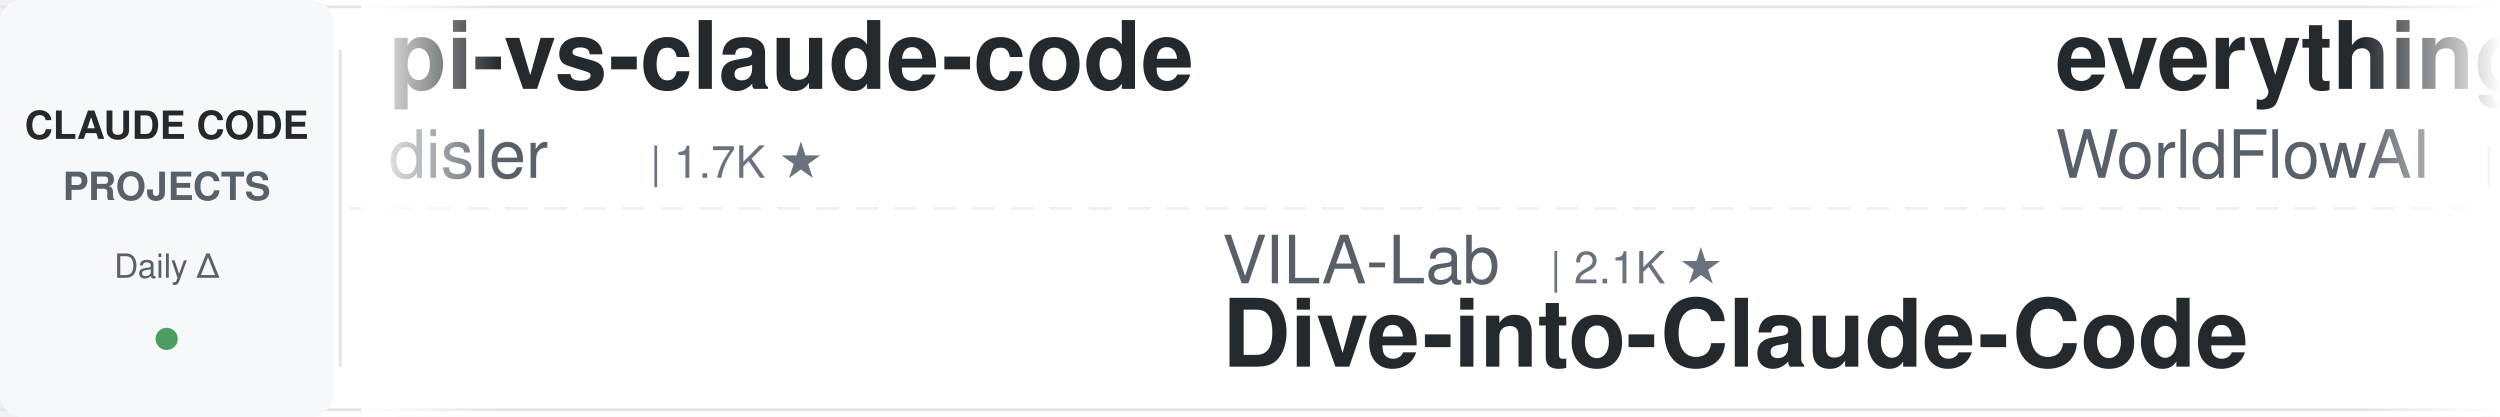
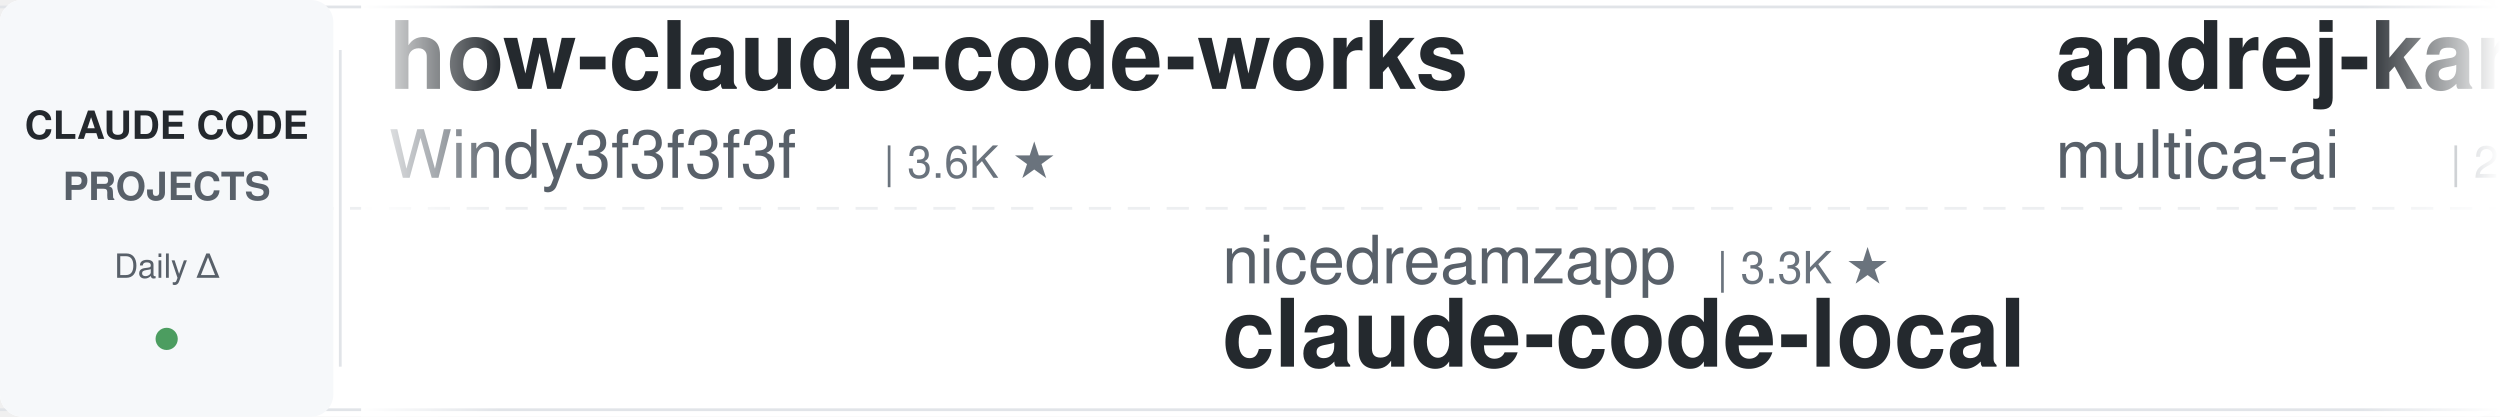
<svg xmlns="http://www.w3.org/2000/svg" width="900" height="150">
  <defs>
    <linearGradient id="leftFade" x1="0%" y1="0%" x2="100%" y2="0%">
      <stop offset="0%" style="stop-color:#ffffff;stop-opacity:1" />
      <stop offset="100%" style="stop-color:#ffffff;stop-opacity:0" />
    </linearGradient>
    <linearGradient id="rightFade" x1="0%" y1="0%" x2="100%" y2="0%">
      <stop offset="0%" style="stop-color:#ffffff;stop-opacity:0" />
      <stop offset="100%" style="stop-color:#ffffff;stop-opacity:1" />
    </linearGradient>
  </defs>
  <rect width="900" height="150" fill="#ffffff" rx="8" />
  <rect x="0" y="2" width="900" height="1" fill="#e1e4e8" />
  <rect x="0" y="147" width="900" height="1" fill="#e1e4e8" />
  <line x1="0" y1="75" x2="900" y2="75" stroke="#e1e4e8" stroke-width="1" stroke-dasharray="8 6" opacity="0.6" />
  <rect x="0" y="0" width="120" height="150" fill="#f6f8fa" rx="8" />
  <text x="60" y="50" font-family="-apple-system, BlinkMacSystemFont, 'Segoe UI', Helvetica, Arial, sans-serif" font-size="14" font-weight="600" fill="#24292e" text-anchor="middle">CLAUDE CODE</text>
  <text x="60" y="72" font-family="-apple-system, BlinkMacSystemFont, 'Segoe UI', Helvetica, Arial, sans-serif" font-size="14" font-weight="600" fill="#586069" text-anchor="middle">PROJECTS</text>
  <text x="60" y="100" font-family="-apple-system, BlinkMacSystemFont, 'Segoe UI', Helvetica, Arial, sans-serif" font-size="12" font-weight="500" fill="#586069" text-anchor="middle">Daily Δ</text>
  <circle cx="60" cy="122" r="4" fill="#22863a" opacity="0.8" />
  <rect x="122" y="18" width="1" height="114" fill="#e1e4e8" />
  <clipPath id="tickerClip">
    <rect x="130" y="0" width="770" height="150" />
  </clipPath>
  <g clip-path="url(#tickerClip)">
    <g id="tickerItems">
      <animateTransform attributeName="transform" attributeType="XML" type="translate" from="0 0" to="-3000 0" dur="54s" repeatCount="indefinite" />
      <g transform="translate(0, 0)">
-         <text x="140" y="32" font-family="-apple-system, BlinkMacSystemFont, 'Segoe UI', Helvetica, Arial, sans-serif" font-size="34" font-weight="600" fill="#24292e">pi-vs-claude-code</text>
-         <text x="140" y="64" font-family="-apple-system, BlinkMacSystemFont, 'Segoe UI', Helvetica, Arial, sans-serif" font-size="24" font-weight="400" fill="#586069">disler</text>
-         <text x="234" y="64" font-family="-apple-system, BlinkMacSystemFont, 'Segoe UI', Helvetica, Arial, sans-serif" font-size="16" font-weight="500" fill="#6a737d">| 1.7K ★</text>
+         <text x="140" y="32" font-family="-apple-system, BlinkMacSystemFont, 'Segoe UI', Helvetica, Arial, sans-serif" font-size="34" font-weight="600" fill="#24292e">how-claude-code-works</text>
+         <text x="140" y="64" font-family="-apple-system, BlinkMacSystemFont, 'Segoe UI', Helvetica, Arial, sans-serif" font-size="24" font-weight="400" fill="#586069">Windy3f3f3f3f</text>
+         <text x="318" y="64" font-family="-apple-system, BlinkMacSystemFont, 'Segoe UI', Helvetica, Arial, sans-serif" font-size="16" font-weight="500" fill="#6a737d">| 3.6K ★</text>
      </g>
      <g transform="translate(300, 0)">
-         <text x="140" y="102" font-family="-apple-system, BlinkMacSystemFont, 'Segoe UI', Helvetica, Arial, sans-serif" font-size="24" font-weight="400" fill="#586069">VILA-Lab</text>
-         <text x="258" y="102" font-family="-apple-system, BlinkMacSystemFont, 'Segoe UI', Helvetica, Arial, sans-serif" font-size="16" font-weight="500" fill="#6a737d">| 2.1K ★</text>
-         <text x="140" y="132" font-family="-apple-system, BlinkMacSystemFont, 'Segoe UI', Helvetica, Arial, sans-serif" font-size="34" font-weight="600" fill="#24292e">Dive-into-Claude-Code</text>
+         <text x="140" y="102" font-family="-apple-system, BlinkMacSystemFont, 'Segoe UI', Helvetica, Arial, sans-serif" font-size="24" font-weight="400" fill="#586069">nicedreamzapp</text>
+         <text x="318" y="102" font-family="-apple-system, BlinkMacSystemFont, 'Segoe UI', Helvetica, Arial, sans-serif" font-size="16" font-weight="500" fill="#6a737d">| 3.3K ★</text>
+         <text x="140" y="132" font-family="-apple-system, BlinkMacSystemFont, 'Segoe UI', Helvetica, Arial, sans-serif" font-size="34" font-weight="600" fill="#24292e">claude-code-local</text>
      </g>
      <g transform="translate(600, 0)">
-         <text x="140" y="32" font-family="-apple-system, BlinkMacSystemFont, 'Segoe UI', Helvetica, Arial, sans-serif" font-size="34" font-weight="600" fill="#24292e">everything-claude-code</text>
-         <text x="140" y="64" font-family="-apple-system, BlinkMacSystemFont, 'Segoe UI', Helvetica, Arial, sans-serif" font-size="24" font-weight="400" fill="#586069">WorldFlowAI</text>
-         <text x="294" y="64" font-family="-apple-system, BlinkMacSystemFont, 'Segoe UI', Helvetica, Arial, sans-serif" font-size="16" font-weight="500" fill="#6a737d">| 3.3K ★</text>
+         <text x="140" y="32" font-family="-apple-system, BlinkMacSystemFont, 'Segoe UI', Helvetica, Arial, sans-serif" font-size="34" font-weight="600" fill="#24292e">andrej-karpathy-skills</text>
+         <text x="140" y="64" font-family="-apple-system, BlinkMacSystemFont, 'Segoe UI', Helvetica, Arial, sans-serif" font-size="24" font-weight="400" fill="#586069">multica-ai</text>
+         <text x="282" y="64" font-family="-apple-system, BlinkMacSystemFont, 'Segoe UI', Helvetica, Arial, sans-serif" font-size="16" font-weight="500" fill="#6a737d">| 214.1K ★</text>
      </g>
      <g transform="translate(900, 0)">
-         <text x="140" y="102" font-family="-apple-system, BlinkMacSystemFont, 'Segoe UI', Helvetica, Arial, sans-serif" font-size="24" font-weight="400" fill="#586069">ding113</text>
-         <text x="246" y="102" font-family="-apple-system, BlinkMacSystemFont, 'Segoe UI', Helvetica, Arial, sans-serif" font-size="16" font-weight="500" fill="#6a737d">| 3.4K ★</text>
-         <text x="140" y="132" font-family="-apple-system, BlinkMacSystemFont, 'Segoe UI', Helvetica, Arial, sans-serif" font-size="34" font-weight="600" fill="#24292e">claude-code-hub</text>
+         <text x="140" y="102" font-family="-apple-system, BlinkMacSystemFont, 'Segoe UI', Helvetica, Arial, sans-serif" font-size="24" font-weight="400" fill="#586069">Yuyz0112</text>
+         <text x="258" y="102" font-family="-apple-system, BlinkMacSystemFont, 'Segoe UI', Helvetica, Arial, sans-serif" font-size="16" font-weight="500" fill="#6a737d">| 2.4K ★</text>
+         <text x="140" y="132" font-family="-apple-system, BlinkMacSystemFont, 'Segoe UI', Helvetica, Arial, sans-serif" font-size="34" font-weight="600" fill="#24292e">claude-code-reverse</text>
      </g>
      <g transform="translate(1200, 0)">
-         <text x="140" y="32" font-family="-apple-system, BlinkMacSystemFont, 'Segoe UI', Helvetica, Arial, sans-serif" font-size="34" font-weight="600" fill="#24292e">Claude-Code-Game-Studios</text>
-         <text x="140" y="64" font-family="-apple-system, BlinkMacSystemFont, 'Segoe UI', Helvetica, Arial, sans-serif" font-size="24" font-weight="400" fill="#586069">Donchitos</text>
-         <text x="270" y="64" font-family="-apple-system, BlinkMacSystemFont, 'Segoe UI', Helvetica, Arial, sans-serif" font-size="16" font-weight="500" fill="#6a737d">| 25.2K ★</text>
+         <text x="140" y="32" font-family="-apple-system, BlinkMacSystemFont, 'Segoe UI', Helvetica, Arial, sans-serif" font-size="34" font-weight="600" fill="#24292e">everything-claude-code-z...</text>
+         <text x="140" y="64" font-family="-apple-system, BlinkMacSystemFont, 'Segoe UI', Helvetica, Arial, sans-serif" font-size="24" font-weight="400" fill="#586069">xu-xiang</text>
+         <text x="258" y="64" font-family="-apple-system, BlinkMacSystemFont, 'Segoe UI', Helvetica, Arial, sans-serif" font-size="16" font-weight="500" fill="#6a737d">| 2.0K ★</text>
      </g>
      <g transform="translate(1500, 0)">
-         <text x="140" y="102" font-family="-apple-system, BlinkMacSystemFont, 'Segoe UI', Helvetica, Arial, sans-serif" font-size="24" font-weight="400" fill="#586069">repowise-dev</text>
-         <text x="306" y="102" font-family="-apple-system, BlinkMacSystemFont, 'Segoe UI', Helvetica, Arial, sans-serif" font-size="16" font-weight="500" fill="#6a737d">| 1.2K ★</text>
-         <text x="140" y="132" font-family="-apple-system, BlinkMacSystemFont, 'Segoe UI', Helvetica, Arial, sans-serif" font-size="34" font-weight="600" fill="#24292e">claude-code-prompts</text>
+         <text x="140" y="102" font-family="-apple-system, BlinkMacSystemFont, 'Segoe UI', Helvetica, Arial, sans-serif" font-size="24" font-weight="400" fill="#586069">Yeachan-Heo</text>
+         <text x="294" y="102" font-family="-apple-system, BlinkMacSystemFont, 'Segoe UI', Helvetica, Arial, sans-serif" font-size="16" font-weight="500" fill="#6a737d">| 39.3K ★</text>
+         <text x="140" y="132" font-family="-apple-system, BlinkMacSystemFont, 'Segoe UI', Helvetica, Arial, sans-serif" font-size="34" font-weight="600" fill="#24292e">oh-my-claudecode</text>
      </g>
      <g transform="translate(1800, 0)">
-         <text x="140" y="32" font-family="-apple-system, BlinkMacSystemFont, 'Segoe UI', Helvetica, Arial, sans-serif" font-size="34" font-weight="600" fill="#24292e">claude_code_src</text>
-         <text x="140" y="64" font-family="-apple-system, BlinkMacSystemFont, 'Segoe UI', Helvetica, Arial, sans-serif" font-size="24" font-weight="400" fill="#586069">ponponon</text>
-         <text x="258" y="64" font-family="-apple-system, BlinkMacSystemFont, 'Segoe UI', Helvetica, Arial, sans-serif" font-size="16" font-weight="500" fill="#6a737d">| 2.3K ★</text>
+         <text x="140" y="32" font-family="-apple-system, BlinkMacSystemFont, 'Segoe UI', Helvetica, Arial, sans-serif" font-size="34" font-weight="600" fill="#24292e">Open-ClaudeCode</text>
+         <text x="140" y="64" font-family="-apple-system, BlinkMacSystemFont, 'Segoe UI', Helvetica, Arial, sans-serif" font-size="24" font-weight="400" fill="#586069">LING71671</text>
+         <text x="270" y="64" font-family="-apple-system, BlinkMacSystemFont, 'Segoe UI', Helvetica, Arial, sans-serif" font-size="16" font-weight="500" fill="#6a737d">| 954 ★</text>
      </g>
      <g transform="translate(2100, 0)">
-         <text x="140" y="102" font-family="-apple-system, BlinkMacSystemFont, 'Segoe UI', Helvetica, Arial, sans-serif" font-size="24" font-weight="400" fill="#586069">ccplugins</text>
-         <text x="270" y="102" font-family="-apple-system, BlinkMacSystemFont, 'Segoe UI', Helvetica, Arial, sans-serif" font-size="16" font-weight="500" fill="#6a737d">| 947 ★</text>
-         <text x="140" y="132" font-family="-apple-system, BlinkMacSystemFont, 'Segoe UI', Helvetica, Arial, sans-serif" font-size="34" font-weight="600" fill="#24292e">awesome-claude-code-plug...</text>
+         <text x="140" y="102" font-family="-apple-system, BlinkMacSystemFont, 'Segoe UI', Helvetica, Arial, sans-serif" font-size="24" font-weight="400" fill="#586069">frankbria</text>
+         <text x="270" y="102" font-family="-apple-system, BlinkMacSystemFont, 'Segoe UI', Helvetica, Arial, sans-serif" font-size="16" font-weight="500" fill="#6a737d">| 9.6K ★</text>
+         <text x="140" y="132" font-family="-apple-system, BlinkMacSystemFont, 'Segoe UI', Helvetica, Arial, sans-serif" font-size="34" font-weight="600" fill="#24292e">ralph-claude-code</text>
      </g>
      <g transform="translate(2400, 0)">
-         <text x="140" y="32" font-family="-apple-system, BlinkMacSystemFont, 'Segoe UI', Helvetica, Arial, sans-serif" font-size="34" font-weight="600" fill="#24292e">claude-code-rev</text>
-         <text x="140" y="64" font-family="-apple-system, BlinkMacSystemFont, 'Segoe UI', Helvetica, Arial, sans-serif" font-size="24" font-weight="400" fill="#586069">oboard</text>
-         <text x="234" y="64" font-family="-apple-system, BlinkMacSystemFont, 'Segoe UI', Helvetica, Arial, sans-serif" font-size="16" font-weight="500" fill="#6a737d">| 3.3K ★</text>
+         <text x="140" y="32" font-family="-apple-system, BlinkMacSystemFont, 'Segoe UI', Helvetica, Arial, sans-serif" font-size="34" font-weight="600" fill="#24292e">Auto-claude-code-researc...</text>
+         <text x="140" y="64" font-family="-apple-system, BlinkMacSystemFont, 'Segoe UI', Helvetica, Arial, sans-serif" font-size="24" font-weight="400" fill="#586069">wanshuiyin</text>
+         <text x="282" y="64" font-family="-apple-system, BlinkMacSystemFont, 'Segoe UI', Helvetica, Arial, sans-serif" font-size="16" font-weight="500" fill="#6a737d">| 16.4K ★</text>
      </g>
      <g transform="translate(2700, 0)">
-         <text x="140" y="102" font-family="-apple-system, BlinkMacSystemFont, 'Segoe UI', Helvetica, Arial, sans-serif" font-size="24" font-weight="400" fill="#586069">shanraisshan</text>
-         <text x="306" y="102" font-family="-apple-system, BlinkMacSystemFont, 'Segoe UI', Helvetica, Arial, sans-serif" font-size="16" font-weight="500" fill="#6a737d">| 66.1K ★</text>
-         <text x="140" y="132" font-family="-apple-system, BlinkMacSystemFont, 'Segoe UI', Helvetica, Arial, sans-serif" font-size="34" font-weight="600" fill="#24292e">claude-code-best-practic...</text>
+         <text x="140" y="102" font-family="-apple-system, BlinkMacSystemFont, 'Segoe UI', Helvetica, Arial, sans-serif" font-size="24" font-weight="400" fill="#586069">SeemSeam</text>
+         <text x="258" y="102" font-family="-apple-system, BlinkMacSystemFont, 'Segoe UI', Helvetica, Arial, sans-serif" font-size="16" font-weight="500" fill="#6a737d">| 3.5K ★</text>
+         <text x="140" y="132" font-family="-apple-system, BlinkMacSystemFont, 'Segoe UI', Helvetica, Arial, sans-serif" font-size="34" font-weight="600" fill="#24292e">claude_codex_bridge</text>
      </g>
      <g transform="translate(3000, 0)">
-         <text x="140" y="32" font-family="-apple-system, BlinkMacSystemFont, 'Segoe UI', Helvetica, Arial, sans-serif" font-size="34" font-weight="600" fill="#24292e">pi-vs-claude-code</text>
-         <text x="140" y="64" font-family="-apple-system, BlinkMacSystemFont, 'Segoe UI', Helvetica, Arial, sans-serif" font-size="24" font-weight="400" fill="#586069">disler</text>
-         <text x="234" y="64" font-family="-apple-system, BlinkMacSystemFont, 'Segoe UI', Helvetica, Arial, sans-serif" font-size="16" font-weight="500" fill="#6a737d">| 1.7K ★</text>
+         <text x="140" y="32" font-family="-apple-system, BlinkMacSystemFont, 'Segoe UI', Helvetica, Arial, sans-serif" font-size="34" font-weight="600" fill="#24292e">how-claude-code-works</text>
+         <text x="140" y="64" font-family="-apple-system, BlinkMacSystemFont, 'Segoe UI', Helvetica, Arial, sans-serif" font-size="24" font-weight="400" fill="#586069">Windy3f3f3f3f</text>
+         <text x="318" y="64" font-family="-apple-system, BlinkMacSystemFont, 'Segoe UI', Helvetica, Arial, sans-serif" font-size="16" font-weight="500" fill="#6a737d">| 3.6K ★</text>
      </g>
      <g transform="translate(3300, 0)">
-         <text x="140" y="102" font-family="-apple-system, BlinkMacSystemFont, 'Segoe UI', Helvetica, Arial, sans-serif" font-size="24" font-weight="400" fill="#586069">VILA-Lab</text>
-         <text x="258" y="102" font-family="-apple-system, BlinkMacSystemFont, 'Segoe UI', Helvetica, Arial, sans-serif" font-size="16" font-weight="500" fill="#6a737d">| 2.1K ★</text>
-         <text x="140" y="132" font-family="-apple-system, BlinkMacSystemFont, 'Segoe UI', Helvetica, Arial, sans-serif" font-size="34" font-weight="600" fill="#24292e">Dive-into-Claude-Code</text>
+         <text x="140" y="102" font-family="-apple-system, BlinkMacSystemFont, 'Segoe UI', Helvetica, Arial, sans-serif" font-size="24" font-weight="400" fill="#586069">nicedreamzapp</text>
+         <text x="318" y="102" font-family="-apple-system, BlinkMacSystemFont, 'Segoe UI', Helvetica, Arial, sans-serif" font-size="16" font-weight="500" fill="#6a737d">| 3.3K ★</text>
+         <text x="140" y="132" font-family="-apple-system, BlinkMacSystemFont, 'Segoe UI', Helvetica, Arial, sans-serif" font-size="34" font-weight="600" fill="#24292e">claude-code-local</text>
      </g>
      <g transform="translate(3600, 0)">
-         <text x="140" y="32" font-family="-apple-system, BlinkMacSystemFont, 'Segoe UI', Helvetica, Arial, sans-serif" font-size="34" font-weight="600" fill="#24292e">everything-claude-code</text>
-         <text x="140" y="64" font-family="-apple-system, BlinkMacSystemFont, 'Segoe UI', Helvetica, Arial, sans-serif" font-size="24" font-weight="400" fill="#586069">WorldFlowAI</text>
-         <text x="294" y="64" font-family="-apple-system, BlinkMacSystemFont, 'Segoe UI', Helvetica, Arial, sans-serif" font-size="16" font-weight="500" fill="#6a737d">| 3.3K ★</text>
+         <text x="140" y="32" font-family="-apple-system, BlinkMacSystemFont, 'Segoe UI', Helvetica, Arial, sans-serif" font-size="34" font-weight="600" fill="#24292e">andrej-karpathy-skills</text>
+         <text x="140" y="64" font-family="-apple-system, BlinkMacSystemFont, 'Segoe UI', Helvetica, Arial, sans-serif" font-size="24" font-weight="400" fill="#586069">multica-ai</text>
+         <text x="282" y="64" font-family="-apple-system, BlinkMacSystemFont, 'Segoe UI', Helvetica, Arial, sans-serif" font-size="16" font-weight="500" fill="#6a737d">| 214.1K ★</text>
      </g>
      <g transform="translate(3900, 0)">
-         <text x="140" y="102" font-family="-apple-system, BlinkMacSystemFont, 'Segoe UI', Helvetica, Arial, sans-serif" font-size="24" font-weight="400" fill="#586069">ding113</text>
-         <text x="246" y="102" font-family="-apple-system, BlinkMacSystemFont, 'Segoe UI', Helvetica, Arial, sans-serif" font-size="16" font-weight="500" fill="#6a737d">| 3.4K ★</text>
-         <text x="140" y="132" font-family="-apple-system, BlinkMacSystemFont, 'Segoe UI', Helvetica, Arial, sans-serif" font-size="34" font-weight="600" fill="#24292e">claude-code-hub</text>
+         <text x="140" y="102" font-family="-apple-system, BlinkMacSystemFont, 'Segoe UI', Helvetica, Arial, sans-serif" font-size="24" font-weight="400" fill="#586069">Yuyz0112</text>
+         <text x="258" y="102" font-family="-apple-system, BlinkMacSystemFont, 'Segoe UI', Helvetica, Arial, sans-serif" font-size="16" font-weight="500" fill="#6a737d">| 2.4K ★</text>
+         <text x="140" y="132" font-family="-apple-system, BlinkMacSystemFont, 'Segoe UI', Helvetica, Arial, sans-serif" font-size="34" font-weight="600" fill="#24292e">claude-code-reverse</text>
      </g>
    </g>
  </g>
  <rect x="130" y="0" width="50" height="150" fill="url(#leftFade)" />
  <rect x="850" y="0" width="50" height="150" fill="url(#rightFade)" />
</svg>
